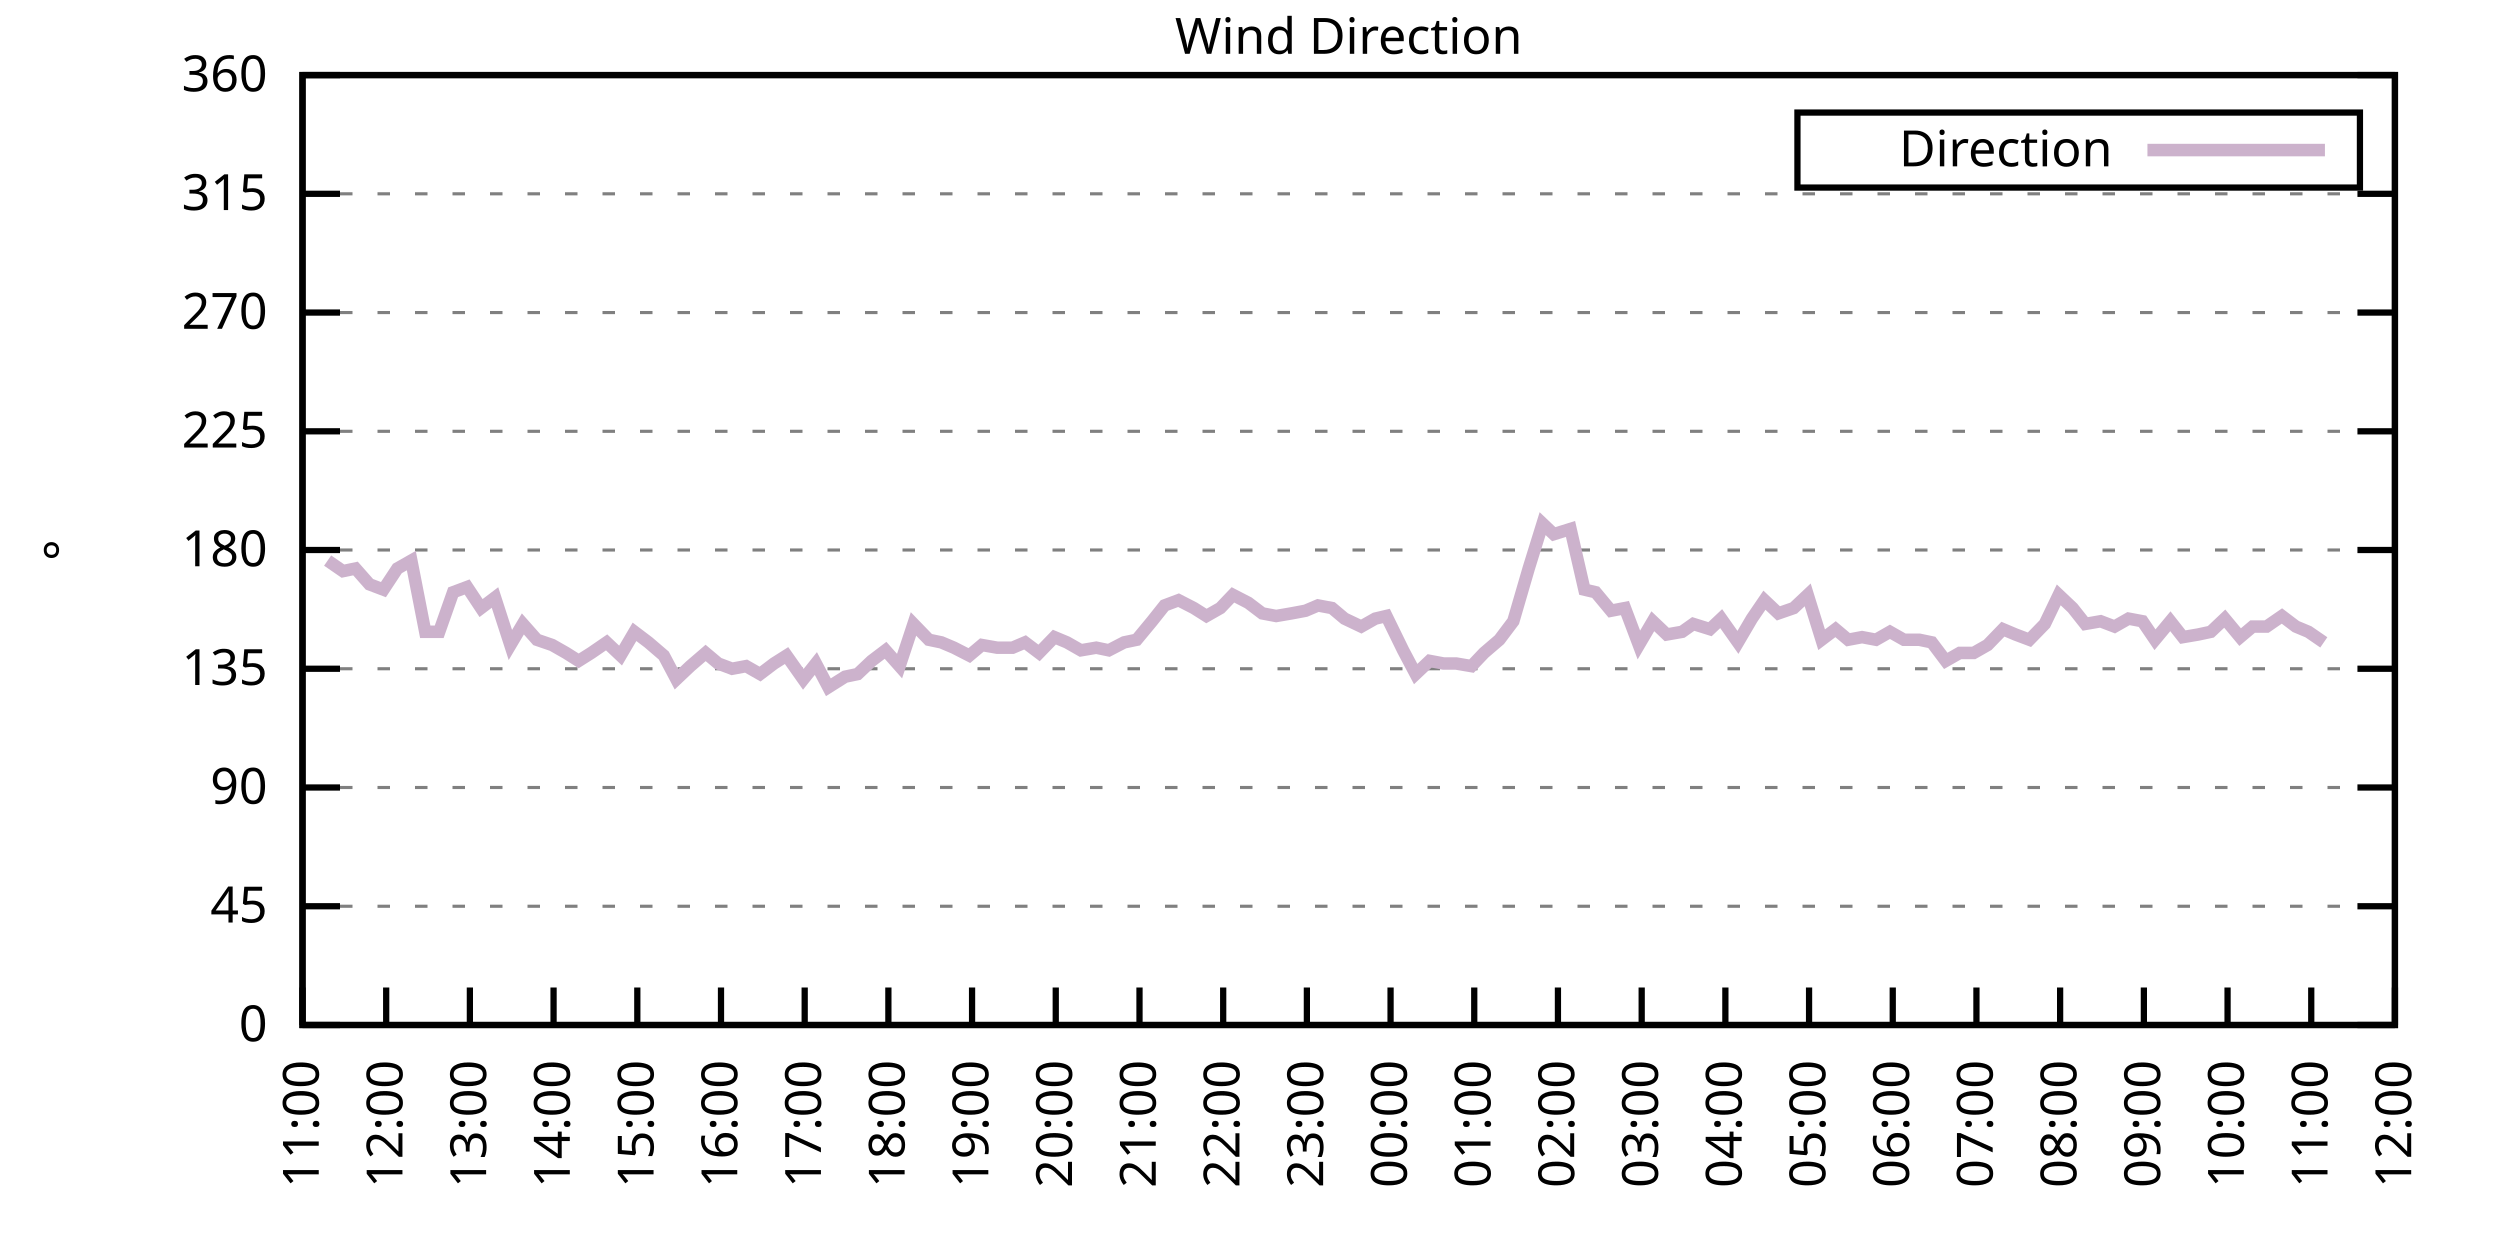
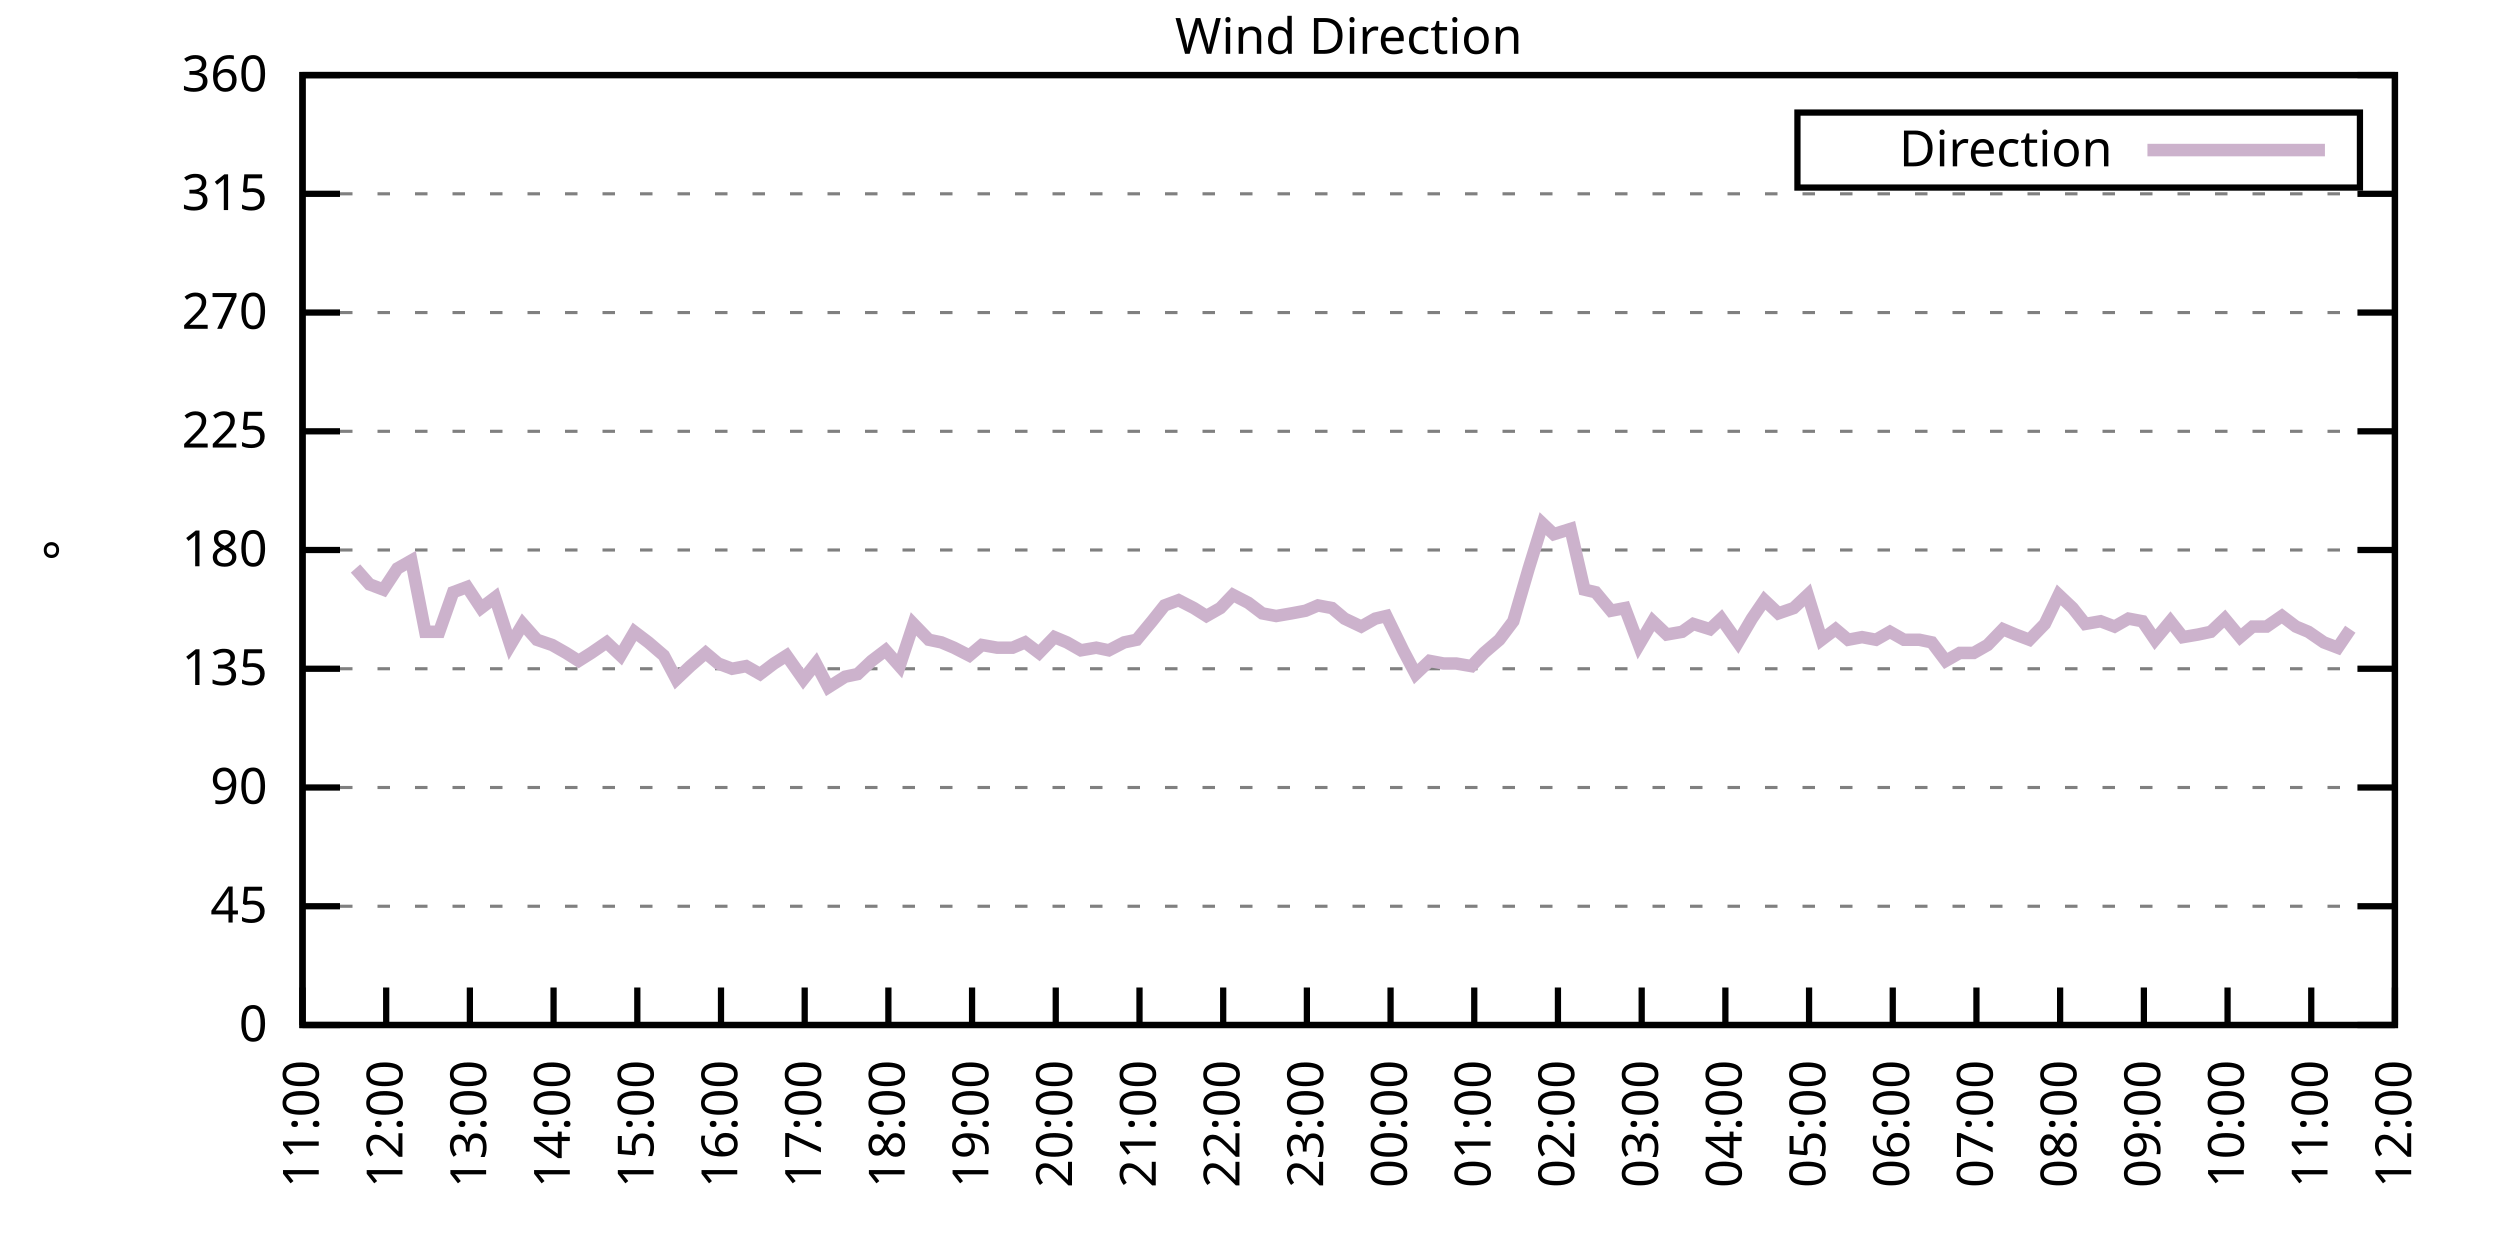
<svg xmlns="http://www.w3.org/2000/svg" xmlns:xlink="http://www.w3.org/1999/xlink" width="400" height="200" viewBox="0 0 400 200">
  <g id="gnuplot_canvas">
    <rect x="0" y="0" width="400" height="200" fill="none" />
    <defs>
      <circle id="gpDot" r="0.5" stroke-width="0.5" stroke="currentColor" />
      <path id="gpPt0" stroke-width="0.333" stroke="currentColor" d="M-1,0 h2 M0,-1 v2" />
      <path id="gpPt1" stroke-width="0.333" stroke="currentColor" d="M-1,-1 L1,1 M1,-1 L-1,1" />
      <path id="gpPt2" stroke-width="0.333" stroke="currentColor" d="M-1,0 L1,0 M0,-1 L0,1 M-1,-1 L1,1 M-1,1 L1,-1" />
      <rect id="gpPt3" stroke-width="0.333" stroke="currentColor" x="-1" y="-1" width="2" height="2" />
      <rect id="gpPt4" stroke-width="0.333" stroke="currentColor" fill="currentColor" x="-1" y="-1" width="2" height="2" />
      <circle id="gpPt5" stroke-width="0.333" stroke="currentColor" cx="0" cy="0" r="1" />
      <use xlink:href="#gpPt5" id="gpPt6" fill="currentColor" stroke="none" />
      <path id="gpPt7" stroke-width="0.333" stroke="currentColor" d="M0,-1.33 L-1.33,0.67 L1.33,0.67 z" />
      <use xlink:href="#gpPt7" id="gpPt8" fill="currentColor" stroke="none" />
      <use xlink:href="#gpPt7" id="gpPt9" stroke="currentColor" transform="rotate(180)" />
      <use xlink:href="#gpPt9" id="gpPt10" fill="currentColor" stroke="none" />
      <use xlink:href="#gpPt3" id="gpPt11" stroke="currentColor" transform="rotate(45)" />
      <use xlink:href="#gpPt11" id="gpPt12" fill="currentColor" stroke="none" />
      <path id="gpPt13" stroke-width="0.333" stroke="currentColor" d="M0,1.330 L1.265,0.411 L0.782,-1.067 L-0.782,-1.076 L-1.265,0.411 z" />
      <use xlink:href="#gpPt13" id="gpPt14" fill="currentColor" stroke="none" />
      <filter id="textbox" filterUnits="objectBoundingBox" x="0" y="0" height="1" width="1">
        <feFlood flood-color="white" flood-opacity="1" result="bgnd" />
        <feComposite in="SourceGraphic" in2="bgnd" operator="atop" />
      </filter>
      <filter id="greybox" filterUnits="objectBoundingBox" x="0" y="0" height="1" width="1">
        <feFlood flood-color="lightgrey" flood-opacity="1" result="grey" />
        <feComposite in="SourceGraphic" in2="grey" operator="atop" />
      </filter>
    </defs>
    <g fill="none" color="white" stroke="currentColor" stroke-width="1.00" stroke-linecap="butt" stroke-linejoin="miter">
</g>
    <g fill="none" color="black" stroke="currentColor" stroke-width="1.00" stroke-linecap="butt" stroke-linejoin="miter">
      <g stroke="none" shape-rendering="crispEdges">
        <polygon fill="rgb(255, 255, 255)" points="48.40,164.00 383.18,164.00 383.18,12.02 48.40,12.02 " />
      </g>
    </g>
    <g fill="none" color="black" stroke="currentColor" stroke-width="1.00" stroke-linecap="butt" stroke-linejoin="miter">
</g>
    <g fill="none" color="black" stroke="black" stroke-width="0.50" stroke-linecap="butt" stroke-linejoin="miter">
</g>
    <g fill="none" color="gray" stroke="currentColor" stroke-width="0.50" stroke-linecap="butt" stroke-linejoin="miter">
      <path stroke="gray" stroke-dasharray="2,4" class="gridline" d="M48.40,164.00 L383.19,164.00  " />
    </g>
    <g fill="none" color="gray" stroke="gray" stroke-width="1.00" stroke-linecap="butt" stroke-linejoin="miter">
</g>
    <g fill="none" color="black" stroke="currentColor" stroke-width="1.00" stroke-linecap="butt" stroke-linejoin="miter">
      <path stroke="black" d="M48.40,164.00 L54.40,164.00 M383.19,164.00 L377.19,164.00  " />
      <g transform="translate(42.80,166.60)" stroke="none" fill="black" font-family="Sans" font-size="8.00" text-anchor="end">
        <text>
          <tspan font-family="Sans"> 0</tspan>
        </text>
      </g>
    </g>
    <g fill="none" color="black" stroke="currentColor" stroke-width="1.00" stroke-linecap="butt" stroke-linejoin="miter">
</g>
    <g fill="none" color="black" stroke="black" stroke-width="0.50" stroke-linecap="butt" stroke-linejoin="miter">
</g>
    <g fill="none" color="gray" stroke="currentColor" stroke-width="0.50" stroke-linecap="butt" stroke-linejoin="miter">
      <path stroke="gray" stroke-dasharray="2,4" class="gridline" d="M48.40,145.00 L383.19,145.00  " />
    </g>
    <g fill="none" color="gray" stroke="gray" stroke-width="1.00" stroke-linecap="butt" stroke-linejoin="miter">
</g>
    <g fill="none" color="black" stroke="currentColor" stroke-width="1.00" stroke-linecap="butt" stroke-linejoin="miter">
      <path stroke="black" d="M48.40,145.00 L54.40,145.00 M383.19,145.00 L377.19,145.00  " />
      <g transform="translate(42.80,147.60)" stroke="none" fill="black" font-family="Sans" font-size="8.00" text-anchor="end">
        <text>
          <tspan font-family="Sans"> 45</tspan>
        </text>
      </g>
    </g>
    <g fill="none" color="black" stroke="currentColor" stroke-width="1.00" stroke-linecap="butt" stroke-linejoin="miter">
</g>
    <g fill="none" color="black" stroke="black" stroke-width="0.50" stroke-linecap="butt" stroke-linejoin="miter">
</g>
    <g fill="none" color="gray" stroke="currentColor" stroke-width="0.50" stroke-linecap="butt" stroke-linejoin="miter">
      <path stroke="gray" stroke-dasharray="2,4" class="gridline" d="M48.40,126.00 L383.19,126.00  " />
    </g>
    <g fill="none" color="gray" stroke="gray" stroke-width="1.00" stroke-linecap="butt" stroke-linejoin="miter">
</g>
    <g fill="none" color="black" stroke="currentColor" stroke-width="1.00" stroke-linecap="butt" stroke-linejoin="miter">
      <path stroke="black" d="M48.40,126.00 L54.40,126.00 M383.19,126.00 L377.19,126.00  " />
      <g transform="translate(42.80,128.60)" stroke="none" fill="black" font-family="Sans" font-size="8.00" text-anchor="end">
        <text>
          <tspan font-family="Sans"> 90</tspan>
        </text>
      </g>
    </g>
    <g fill="none" color="black" stroke="currentColor" stroke-width="1.00" stroke-linecap="butt" stroke-linejoin="miter">
</g>
    <g fill="none" color="black" stroke="black" stroke-width="0.50" stroke-linecap="butt" stroke-linejoin="miter">
</g>
    <g fill="none" color="gray" stroke="currentColor" stroke-width="0.50" stroke-linecap="butt" stroke-linejoin="miter">
      <path stroke="gray" stroke-dasharray="2,4" class="gridline" d="M48.40,107.00 L383.19,107.00  " />
    </g>
    <g fill="none" color="gray" stroke="gray" stroke-width="1.00" stroke-linecap="butt" stroke-linejoin="miter">
</g>
    <g fill="none" color="black" stroke="currentColor" stroke-width="1.00" stroke-linecap="butt" stroke-linejoin="miter">
      <path stroke="black" d="M48.40,107.00 L54.40,107.00 M383.19,107.00 L377.19,107.00  " />
      <g transform="translate(42.80,109.60)" stroke="none" fill="black" font-family="Sans" font-size="8.00" text-anchor="end">
        <text>
          <tspan font-family="Sans"> 135</tspan>
        </text>
      </g>
    </g>
    <g fill="none" color="black" stroke="currentColor" stroke-width="1.00" stroke-linecap="butt" stroke-linejoin="miter">
</g>
    <g fill="none" color="black" stroke="black" stroke-width="0.50" stroke-linecap="butt" stroke-linejoin="miter">
</g>
    <g fill="none" color="gray" stroke="currentColor" stroke-width="0.50" stroke-linecap="butt" stroke-linejoin="miter">
      <path stroke="gray" stroke-dasharray="2,4" class="gridline" d="M48.40,88.00 L383.19,88.00  " />
    </g>
    <g fill="none" color="gray" stroke="gray" stroke-width="1.00" stroke-linecap="butt" stroke-linejoin="miter">
</g>
    <g fill="none" color="black" stroke="currentColor" stroke-width="1.00" stroke-linecap="butt" stroke-linejoin="miter">
      <path stroke="black" d="M48.40,88.00 L54.40,88.00 M383.19,88.00 L377.19,88.00  " />
      <g transform="translate(42.80,90.60)" stroke="none" fill="black" font-family="Sans" font-size="8.00" text-anchor="end">
        <text>
          <tspan font-family="Sans"> 180</tspan>
        </text>
      </g>
    </g>
    <g fill="none" color="black" stroke="currentColor" stroke-width="1.00" stroke-linecap="butt" stroke-linejoin="miter">
</g>
    <g fill="none" color="black" stroke="black" stroke-width="0.50" stroke-linecap="butt" stroke-linejoin="miter">
</g>
    <g fill="none" color="gray" stroke="currentColor" stroke-width="0.50" stroke-linecap="butt" stroke-linejoin="miter">
      <path stroke="gray" stroke-dasharray="2,4" class="gridline" d="M48.40,69.01 L383.19,69.01  " />
    </g>
    <g fill="none" color="gray" stroke="gray" stroke-width="1.00" stroke-linecap="butt" stroke-linejoin="miter">
</g>
    <g fill="none" color="black" stroke="currentColor" stroke-width="1.00" stroke-linecap="butt" stroke-linejoin="miter">
      <path stroke="black" d="M48.40,69.01 L54.40,69.01 M383.19,69.01 L377.19,69.01  " />
      <g transform="translate(42.80,71.61)" stroke="none" fill="black" font-family="Sans" font-size="8.00" text-anchor="end">
        <text>
          <tspan font-family="Sans"> 225</tspan>
        </text>
      </g>
    </g>
    <g fill="none" color="black" stroke="currentColor" stroke-width="1.00" stroke-linecap="butt" stroke-linejoin="miter">
</g>
    <g fill="none" color="black" stroke="black" stroke-width="0.50" stroke-linecap="butt" stroke-linejoin="miter">
</g>
    <g fill="none" color="gray" stroke="currentColor" stroke-width="0.50" stroke-linecap="butt" stroke-linejoin="miter">
      <path stroke="gray" stroke-dasharray="2,4" class="gridline" d="M48.40,50.01 L383.19,50.01  " />
    </g>
    <g fill="none" color="gray" stroke="gray" stroke-width="1.00" stroke-linecap="butt" stroke-linejoin="miter">
</g>
    <g fill="none" color="black" stroke="currentColor" stroke-width="1.00" stroke-linecap="butt" stroke-linejoin="miter">
      <path stroke="black" d="M48.40,50.01 L54.40,50.01 M383.19,50.01 L377.19,50.01  " />
      <g transform="translate(42.80,52.61)" stroke="none" fill="black" font-family="Sans" font-size="8.00" text-anchor="end">
        <text>
          <tspan font-family="Sans"> 270</tspan>
        </text>
      </g>
    </g>
    <g fill="none" color="black" stroke="currentColor" stroke-width="1.00" stroke-linecap="butt" stroke-linejoin="miter">
</g>
    <g fill="none" color="black" stroke="black" stroke-width="0.50" stroke-linecap="butt" stroke-linejoin="miter">
</g>
    <g fill="none" color="gray" stroke="currentColor" stroke-width="0.50" stroke-linecap="butt" stroke-linejoin="miter">
      <path stroke="gray" stroke-dasharray="2,4" class="gridline" d="M48.40,31.01 L383.19,31.01  " />
    </g>
    <g fill="none" color="gray" stroke="gray" stroke-width="1.00" stroke-linecap="butt" stroke-linejoin="miter">
</g>
    <g fill="none" color="black" stroke="currentColor" stroke-width="1.00" stroke-linecap="butt" stroke-linejoin="miter">
      <path stroke="black" d="M48.40,31.01 L54.40,31.01 M383.19,31.01 L377.19,31.01  " />
      <g transform="translate(42.80,33.61)" stroke="none" fill="black" font-family="Sans" font-size="8.00" text-anchor="end">
        <text>
          <tspan font-family="Sans"> 315</tspan>
        </text>
      </g>
    </g>
    <g fill="none" color="black" stroke="currentColor" stroke-width="1.00" stroke-linecap="butt" stroke-linejoin="miter">
</g>
    <g fill="none" color="black" stroke="black" stroke-width="0.50" stroke-linecap="butt" stroke-linejoin="miter">
</g>
    <g fill="none" color="gray" stroke="currentColor" stroke-width="0.50" stroke-linecap="butt" stroke-linejoin="miter">
      <path stroke="gray" stroke-dasharray="2,4" class="gridline" d="M48.40,12.01 L383.19,12.01  " />
    </g>
    <g fill="none" color="gray" stroke="gray" stroke-width="1.00" stroke-linecap="butt" stroke-linejoin="miter">
</g>
    <g fill="none" color="black" stroke="currentColor" stroke-width="1.00" stroke-linecap="butt" stroke-linejoin="miter">
      <path stroke="black" d="M48.40,12.01 L54.40,12.01 M383.19,12.01 L377.19,12.01  " />
      <g transform="translate(42.80,14.61)" stroke="none" fill="black" font-family="Sans" font-size="8.00" text-anchor="end">
        <text>
          <tspan font-family="Sans"> 360</tspan>
        </text>
      </g>
    </g>
    <g fill="none" color="black" stroke="currentColor" stroke-width="1.00" stroke-linecap="butt" stroke-linejoin="miter">
      <path stroke="black" d="M48.40,164.00 L48.40,158.00  " />
      <g transform="translate(51.00,169.60) rotate(270.00)" stroke="none" fill="black" font-family="Sans" font-size="8.00" text-anchor="end">
        <text>
          <tspan font-family="Sans">11:00</tspan>
        </text>
      </g>
    </g>
    <g fill="none" color="black" stroke="currentColor" stroke-width="1.00" stroke-linecap="butt" stroke-linejoin="miter">
      <path stroke="black" d="M61.79,164.00 L61.79,158.00  " />
      <g transform="translate(64.39,169.60) rotate(270.00)" stroke="none" fill="black" font-family="Sans" font-size="8.00" text-anchor="end">
        <text>
          <tspan font-family="Sans">12:00</tspan>
        </text>
      </g>
    </g>
    <g fill="none" color="black" stroke="currentColor" stroke-width="1.00" stroke-linecap="butt" stroke-linejoin="miter">
      <path stroke="black" d="M75.18,164.00 L75.18,158.00  " />
      <g transform="translate(77.78,169.60) rotate(270.00)" stroke="none" fill="black" font-family="Sans" font-size="8.00" text-anchor="end">
        <text>
          <tspan font-family="Sans">13:00</tspan>
        </text>
      </g>
    </g>
    <g fill="none" color="black" stroke="currentColor" stroke-width="1.00" stroke-linecap="butt" stroke-linejoin="miter">
      <path stroke="black" d="M88.57,164.00 L88.57,158.00  " />
      <g transform="translate(91.17,169.60) rotate(270.00)" stroke="none" fill="black" font-family="Sans" font-size="8.00" text-anchor="end">
        <text>
          <tspan font-family="Sans">14:00</tspan>
        </text>
      </g>
    </g>
    <g fill="none" color="black" stroke="currentColor" stroke-width="1.00" stroke-linecap="butt" stroke-linejoin="miter">
      <path stroke="black" d="M101.97,164.00 L101.97,158.00  " />
      <g transform="translate(104.57,169.60) rotate(270.00)" stroke="none" fill="black" font-family="Sans" font-size="8.00" text-anchor="end">
        <text>
          <tspan font-family="Sans">15:00</tspan>
        </text>
      </g>
    </g>
    <g fill="none" color="black" stroke="currentColor" stroke-width="1.00" stroke-linecap="butt" stroke-linejoin="miter">
      <path stroke="black" d="M115.36,164.00 L115.36,158.00  " />
      <g transform="translate(117.96,169.60) rotate(270.00)" stroke="none" fill="black" font-family="Sans" font-size="8.00" text-anchor="end">
        <text>
          <tspan font-family="Sans">16:00</tspan>
        </text>
      </g>
    </g>
    <g fill="none" color="black" stroke="currentColor" stroke-width="1.00" stroke-linecap="butt" stroke-linejoin="miter">
      <path stroke="black" d="M128.75,164.00 L128.75,158.00  " />
      <g transform="translate(131.35,169.60) rotate(270.00)" stroke="none" fill="black" font-family="Sans" font-size="8.00" text-anchor="end">
        <text>
          <tspan font-family="Sans">17:00</tspan>
        </text>
      </g>
    </g>
    <g fill="none" color="black" stroke="currentColor" stroke-width="1.00" stroke-linecap="butt" stroke-linejoin="miter">
      <path stroke="black" d="M142.14,164.00 L142.14,158.00  " />
      <g transform="translate(144.74,169.60) rotate(270.00)" stroke="none" fill="black" font-family="Sans" font-size="8.00" text-anchor="end">
        <text>
          <tspan font-family="Sans">18:00</tspan>
        </text>
      </g>
    </g>
    <g fill="none" color="black" stroke="currentColor" stroke-width="1.00" stroke-linecap="butt" stroke-linejoin="miter">
      <path stroke="black" d="M155.53,164.00 L155.53,158.00  " />
      <g transform="translate(158.13,169.60) rotate(270.00)" stroke="none" fill="black" font-family="Sans" font-size="8.00" text-anchor="end">
        <text>
          <tspan font-family="Sans">19:00</tspan>
        </text>
      </g>
    </g>
    <g fill="none" color="black" stroke="currentColor" stroke-width="1.00" stroke-linecap="butt" stroke-linejoin="miter">
      <path stroke="black" d="M168.92,164.00 L168.92,158.00  " />
      <g transform="translate(171.52,169.60) rotate(270.00)" stroke="none" fill="black" font-family="Sans" font-size="8.00" text-anchor="end">
        <text>
          <tspan font-family="Sans">20:00</tspan>
        </text>
      </g>
    </g>
    <g fill="none" color="black" stroke="currentColor" stroke-width="1.00" stroke-linecap="butt" stroke-linejoin="miter">
      <path stroke="black" d="M182.32,164.00 L182.32,158.00  " />
      <g transform="translate(184.92,169.60) rotate(270.00)" stroke="none" fill="black" font-family="Sans" font-size="8.00" text-anchor="end">
        <text>
          <tspan font-family="Sans">21:00</tspan>
        </text>
      </g>
    </g>
    <g fill="none" color="black" stroke="currentColor" stroke-width="1.00" stroke-linecap="butt" stroke-linejoin="miter">
      <path stroke="black" d="M195.71,164.00 L195.71,158.00  " />
      <g transform="translate(198.31,169.60) rotate(270.00)" stroke="none" fill="black" font-family="Sans" font-size="8.00" text-anchor="end">
        <text>
          <tspan font-family="Sans">22:00</tspan>
        </text>
      </g>
    </g>
    <g fill="none" color="black" stroke="currentColor" stroke-width="1.00" stroke-linecap="butt" stroke-linejoin="miter">
      <path stroke="black" d="M209.10,164.00 L209.10,158.00  " />
      <g transform="translate(211.70,169.60) rotate(270.00)" stroke="none" fill="black" font-family="Sans" font-size="8.00" text-anchor="end">
        <text>
          <tspan font-family="Sans">23:00</tspan>
        </text>
      </g>
    </g>
    <g fill="none" color="black" stroke="currentColor" stroke-width="1.00" stroke-linecap="butt" stroke-linejoin="miter">
      <path stroke="black" d="M222.49,164.00 L222.49,158.00  " />
      <g transform="translate(225.09,169.60) rotate(270.00)" stroke="none" fill="black" font-family="Sans" font-size="8.00" text-anchor="end">
        <text>
          <tspan font-family="Sans">00:00</tspan>
        </text>
      </g>
    </g>
    <g fill="none" color="black" stroke="currentColor" stroke-width="1.00" stroke-linecap="butt" stroke-linejoin="miter">
      <path stroke="black" d="M235.88,164.00 L235.88,158.00  " />
      <g transform="translate(238.48,169.60) rotate(270.00)" stroke="none" fill="black" font-family="Sans" font-size="8.00" text-anchor="end">
        <text>
          <tspan font-family="Sans">01:00</tspan>
        </text>
      </g>
    </g>
    <g fill="none" color="black" stroke="currentColor" stroke-width="1.00" stroke-linecap="butt" stroke-linejoin="miter">
      <path stroke="black" d="M249.27,164.00 L249.27,158.00  " />
      <g transform="translate(251.87,169.60) rotate(270.00)" stroke="none" fill="black" font-family="Sans" font-size="8.00" text-anchor="end">
        <text>
          <tspan font-family="Sans">02:00</tspan>
        </text>
      </g>
    </g>
    <g fill="none" color="black" stroke="currentColor" stroke-width="1.00" stroke-linecap="butt" stroke-linejoin="miter">
      <path stroke="black" d="M262.67,164.00 L262.67,158.00  " />
      <g transform="translate(265.27,169.60) rotate(270.00)" stroke="none" fill="black" font-family="Sans" font-size="8.00" text-anchor="end">
        <text>
          <tspan font-family="Sans">03:00</tspan>
        </text>
      </g>
    </g>
    <g fill="none" color="black" stroke="currentColor" stroke-width="1.00" stroke-linecap="butt" stroke-linejoin="miter">
      <path stroke="black" d="M276.06,164.00 L276.06,158.00  " />
      <g transform="translate(278.66,169.60) rotate(270.00)" stroke="none" fill="black" font-family="Sans" font-size="8.00" text-anchor="end">
        <text>
          <tspan font-family="Sans">04:00</tspan>
        </text>
      </g>
    </g>
    <g fill="none" color="black" stroke="currentColor" stroke-width="1.00" stroke-linecap="butt" stroke-linejoin="miter">
      <path stroke="black" d="M289.45,164.00 L289.45,158.00  " />
      <g transform="translate(292.05,169.60) rotate(270.00)" stroke="none" fill="black" font-family="Sans" font-size="8.00" text-anchor="end">
        <text>
          <tspan font-family="Sans">05:00</tspan>
        </text>
      </g>
    </g>
    <g fill="none" color="black" stroke="currentColor" stroke-width="1.00" stroke-linecap="butt" stroke-linejoin="miter">
      <path stroke="black" d="M302.84,164.00 L302.84,158.00  " />
      <g transform="translate(305.44,169.60) rotate(270.00)" stroke="none" fill="black" font-family="Sans" font-size="8.00" text-anchor="end">
        <text>
          <tspan font-family="Sans">06:00</tspan>
        </text>
      </g>
    </g>
    <g fill="none" color="black" stroke="currentColor" stroke-width="1.00" stroke-linecap="butt" stroke-linejoin="miter">
      <path stroke="black" d="M316.23,164.00 L316.23,158.00  " />
      <g transform="translate(318.83,169.60) rotate(270.00)" stroke="none" fill="black" font-family="Sans" font-size="8.00" text-anchor="end">
        <text>
          <tspan font-family="Sans">07:00</tspan>
        </text>
      </g>
    </g>
    <g fill="none" color="black" stroke="currentColor" stroke-width="1.00" stroke-linecap="butt" stroke-linejoin="miter">
      <path stroke="black" d="M329.62,164.00 L329.62,158.00  " />
      <g transform="translate(332.22,169.60) rotate(270.00)" stroke="none" fill="black" font-family="Sans" font-size="8.00" text-anchor="end">
        <text>
          <tspan font-family="Sans">08:00</tspan>
        </text>
      </g>
    </g>
    <g fill="none" color="black" stroke="currentColor" stroke-width="1.00" stroke-linecap="butt" stroke-linejoin="miter">
      <path stroke="black" d="M343.02,164.00 L343.02,158.00  " />
      <g transform="translate(345.62,169.60) rotate(270.00)" stroke="none" fill="black" font-family="Sans" font-size="8.00" text-anchor="end">
        <text>
          <tspan font-family="Sans">09:00</tspan>
        </text>
      </g>
    </g>
    <g fill="none" color="black" stroke="currentColor" stroke-width="1.00" stroke-linecap="butt" stroke-linejoin="miter">
      <path stroke="black" d="M356.41,164.00 L356.41,158.00  " />
      <g transform="translate(359.01,169.60) rotate(270.00)" stroke="none" fill="black" font-family="Sans" font-size="8.00" text-anchor="end">
        <text>
          <tspan font-family="Sans">10:00</tspan>
        </text>
      </g>
    </g>
    <g fill="none" color="black" stroke="currentColor" stroke-width="1.00" stroke-linecap="butt" stroke-linejoin="miter">
      <path stroke="black" d="M369.80,164.00 L369.80,158.00  " />
      <g transform="translate(372.40,169.60) rotate(270.00)" stroke="none" fill="black" font-family="Sans" font-size="8.00" text-anchor="end">
        <text>
          <tspan font-family="Sans">11:00</tspan>
        </text>
      </g>
    </g>
    <g fill="none" color="black" stroke="currentColor" stroke-width="1.00" stroke-linecap="butt" stroke-linejoin="miter">
      <path stroke="black" d="M383.19,164.00 L383.19,158.00  " />
      <g transform="translate(385.79,169.60) rotate(270.00)" stroke="none" fill="black" font-family="Sans" font-size="8.00" text-anchor="end">
        <text>
          <tspan font-family="Sans">12:00</tspan>
        </text>
      </g>
    </g>
    <g fill="none" color="black" stroke="currentColor" stroke-width="1.00" stroke-linecap="butt" stroke-linejoin="miter">
</g>
    <g fill="none" color="black" stroke="currentColor" stroke-width="1.00" stroke-linecap="butt" stroke-linejoin="miter">
      <path stroke="black" d="M48.40,12.01 L48.40,164.00 L383.19,164.00 L383.19,12.01 L48.40,12.01 Z  " />
    </g>
    <g fill="none" color="black" stroke="currentColor" stroke-width="1.00" stroke-linecap="butt" stroke-linejoin="miter">
</g>
    <g fill="none" color="black" stroke="currentColor" stroke-width="1.00" stroke-linecap="butt" stroke-linejoin="miter">
      <path stroke="black" d="M287.59,30.01 L287.59,18.01 L377.59,18.01 L377.59,30.01 L287.59,30.01 Z  " />
    </g>
    <g id="Wind_direction_plot_1">
      <g fill="none" color="white" stroke="black" stroke-width="2.00" stroke-linecap="butt" stroke-linejoin="miter">
</g>
      <g fill="none" color="black" stroke="currentColor" stroke-width="2.00" stroke-linecap="butt" stroke-linejoin="miter">
        <g transform="translate(337.99,26.61)" stroke="none" fill="black" font-family="Sans" font-size="8.00" text-anchor="end">
          <text>
            <tspan font-family="Sans">Direction</tspan>
          </text>
        </g>
      </g>
      <g fill="none" color="black" stroke="currentColor" stroke-width="2.00" stroke-linecap="butt" stroke-linejoin="miter">
-         <path stroke="rgb(204, 178, 204)" d="M343.59,24.01 L371.99,24.01 M52.42,89.69 L54.87,91.38 L56.88,90.96 L59.11,93.49 L61.35,94.34 L63.58,90.96   L65.81,89.69 L68.04,101.09 L70.27,101.09 L72.50,94.76 L74.74,93.92 L76.97,97.29 L79.20,95.60 L81.66,103.20   L83.66,99.83 L85.90,102.36 L88.35,103.20 L90.58,104.47 L92.59,105.74 L94.60,104.47 L97.06,102.78 L99.29,104.89   L101.52,101.09 L103.75,102.78 L106.21,104.89 L108.22,108.69 L110.45,106.58 L112.90,104.47 L114.91,106.16 L117.14,107.00   L119.38,106.58 L121.61,107.85 L123.84,106.16 L125.85,104.89 L128.53,108.69 L130.54,106.16 L132.54,109.96 L135.22,108.27   L137.23,107.85 L139.46,105.74 L141.69,104.05 L143.93,106.58 L146.16,99.83 L148.61,102.36 L150.62,102.78 L152.63,103.63   L155.09,104.89 L157.10,103.20 L159.55,103.63 L162.01,103.63 L164.01,102.78 L166.25,104.47 L168.70,101.94 L170.71,102.78   L172.94,104.05 L175.40,103.63 L177.41,104.05 L179.86,102.78 L181.87,102.36 L184.32,99.40 L186.33,96.87 L188.57,96.03   L191.02,97.29 L193.03,98.56 L195.26,97.29 L197.27,95.18 L199.73,96.45 L201.96,98.14 L204.19,98.56 L206.64,98.14   L208.88,97.72 L210.88,96.87 L213.12,97.29 L215.13,98.98 L217.80,100.25 L220.04,98.98 L221.82,98.56 L224.50,104.05   L226.51,107.85 L228.74,105.74 L230.97,106.16 L232.98,106.16 L235.44,106.58 L237.44,104.47 L239.90,102.36 L242.13,99.40   L244.59,90.96 L246.82,83.78 L248.60,85.47 L251.28,84.63 L253.51,94.34 L255.30,94.76 L257.76,97.72 L259.99,97.29   L262.22,103.20 L264.45,99.40 L266.68,101.52 L269.14,101.09 L270.92,99.83 L273.60,100.67 L275.39,98.98 L278.07,102.78   L280.30,98.98 L282.31,96.03 L284.54,98.14 L286.99,97.29 L289.23,95.18 L291.46,102.36 L293.69,100.67 L295.70,102.36   L297.93,101.94 L300.16,102.36 L302.39,101.09 L304.63,102.36 L307.08,102.36 L309.09,102.78 L311.32,105.74 L313.55,104.47   L315.79,104.47 L318.02,103.20 L320.47,100.67 L322.48,101.52 L324.71,102.36 L327.17,99.83 L329.40,95.18 L331.63,97.29   L333.64,99.83 L336.10,99.40 L338.33,100.25 L340.56,98.98 L342.79,99.40 L344.80,102.36 L347.26,99.40 L349.26,101.94   L351.72,101.52 L353.73,101.09 L355.96,98.98 L358.42,101.94 L360.42,100.25 L362.66,100.25 L365.11,98.56 L367.34,100.25   L369.35,101.09 L371.81,102.78  " />
+         <path stroke="rgb(204, 178, 204)" d="M343.59,24.01 L371.99,24.01 M56.88,90.96 L59.11,93.49 L61.35,94.34 L63.58,90.96 L65.81,89.69 L68.04,101.09   L70.27,101.09 L72.50,94.76 L74.74,93.92 L76.97,97.29 L79.20,95.60 L81.66,103.20 L83.66,99.83 L85.90,102.36   L88.35,103.20 L90.58,104.47 L92.59,105.74 L94.60,104.47 L97.06,102.78 L99.29,104.89 L101.52,101.09 L103.75,102.78   L106.21,104.89 L108.22,108.69 L110.45,106.58 L112.90,104.47 L114.91,106.16 L117.14,107.00 L119.38,106.58 L121.61,107.85   L123.84,106.16 L125.85,104.89 L128.53,108.69 L130.54,106.16 L132.54,109.96 L135.22,108.27 L137.23,107.85 L139.46,105.74   L141.69,104.05 L143.93,106.58 L146.16,99.83 L148.61,102.36 L150.62,102.78 L152.63,103.63 L155.09,104.89 L157.10,103.20   L159.55,103.63 L162.01,103.63 L164.01,102.78 L166.25,104.47 L168.70,101.94 L170.71,102.78 L172.94,104.05 L175.40,103.63   L177.41,104.05 L179.86,102.78 L181.87,102.36 L184.32,99.40 L186.33,96.87 L188.57,96.03 L191.02,97.29 L193.03,98.56   L195.26,97.29 L197.27,95.18 L199.73,96.45 L201.96,98.14 L204.19,98.56 L206.64,98.14 L208.88,97.72 L210.88,96.87   L213.12,97.29 L215.13,98.98 L217.80,100.25 L220.04,98.98 L221.82,98.56 L224.50,104.05 L226.51,107.85 L228.74,105.74   L230.97,106.16 L232.98,106.16 L235.44,106.58 L237.44,104.47 L239.90,102.36 L242.13,99.40 L244.59,90.96 L246.82,83.78   L248.60,85.47 L251.28,84.63 L253.51,94.34 L255.30,94.76 L257.76,97.72 L259.99,97.29 L262.22,103.20 L264.45,99.40   L266.68,101.52 L269.14,101.09 L270.92,99.83 L273.60,100.67 L275.39,98.98 L278.07,102.78 L280.30,98.98 L282.31,96.03   L284.54,98.14 L286.99,97.29 L289.23,95.18 L291.46,102.36 L293.69,100.67 L295.70,102.36 L297.93,101.94 L300.16,102.36   L302.39,101.09 L304.63,102.36 L307.08,102.36 L309.09,102.78 L311.32,105.74 L313.55,104.47 L315.79,104.47 L318.02,103.20   L320.47,100.67 L322.48,101.52 L324.71,102.36 L327.17,99.83 L329.40,95.18 L331.63,97.29 L333.64,99.83 L336.10,99.40   L338.33,100.25 L340.56,98.98 L342.79,99.40 L344.80,102.36 L347.26,99.40 L349.26,101.94 L351.72,101.52 L353.73,101.09   L355.96,98.98 L358.42,101.94 L360.42,100.25 L362.66,100.25 L365.11,98.56 L367.34,100.25 L369.35,101.09 L371.81,102.78   L374.04,103.63 L376.05,100.67  " />
      </g>
    </g>
    <g fill="none" color="black" stroke="currentColor" stroke-width="2.00" stroke-linecap="butt" stroke-linejoin="miter">
</g>
    <g fill="none" color="black" stroke="black" stroke-width="1.00" stroke-linecap="butt" stroke-linejoin="miter">
</g>
    <g fill="none" color="black" stroke="currentColor" stroke-width="1.00" stroke-linecap="butt" stroke-linejoin="miter">
      <path stroke="black" d="M48.40,12.01 L48.40,164.00 L383.19,164.00 L383.19,12.01 L48.40,12.01 Z  " />
      <g transform="translate(12.80,88.01) rotate(270.00)" stroke="none" fill="black" font-family="Sans" font-size="8.00" text-anchor="middle">
        <text>
          <tspan font-family="Sans">°</tspan>
        </text>
      </g>
    </g>
    <g fill="none" color="black" stroke="currentColor" stroke-width="1.00" stroke-linecap="butt" stroke-linejoin="miter">
</g>
    <g fill="none" color="black" stroke="currentColor" stroke-width="1.00" stroke-linecap="butt" stroke-linejoin="miter">
      <g transform="translate(215.79,8.61)" stroke="none" fill="black" font-family="Sans" font-size="8.00" text-anchor="middle">
        <text>
          <tspan font-family="Sans">Wind Direction</tspan>
        </text>
      </g>
    </g>
    <g fill="none" color="black" stroke="currentColor" stroke-width="1.00" stroke-linecap="butt" stroke-linejoin="miter">
</g>
  </g>
</svg>
